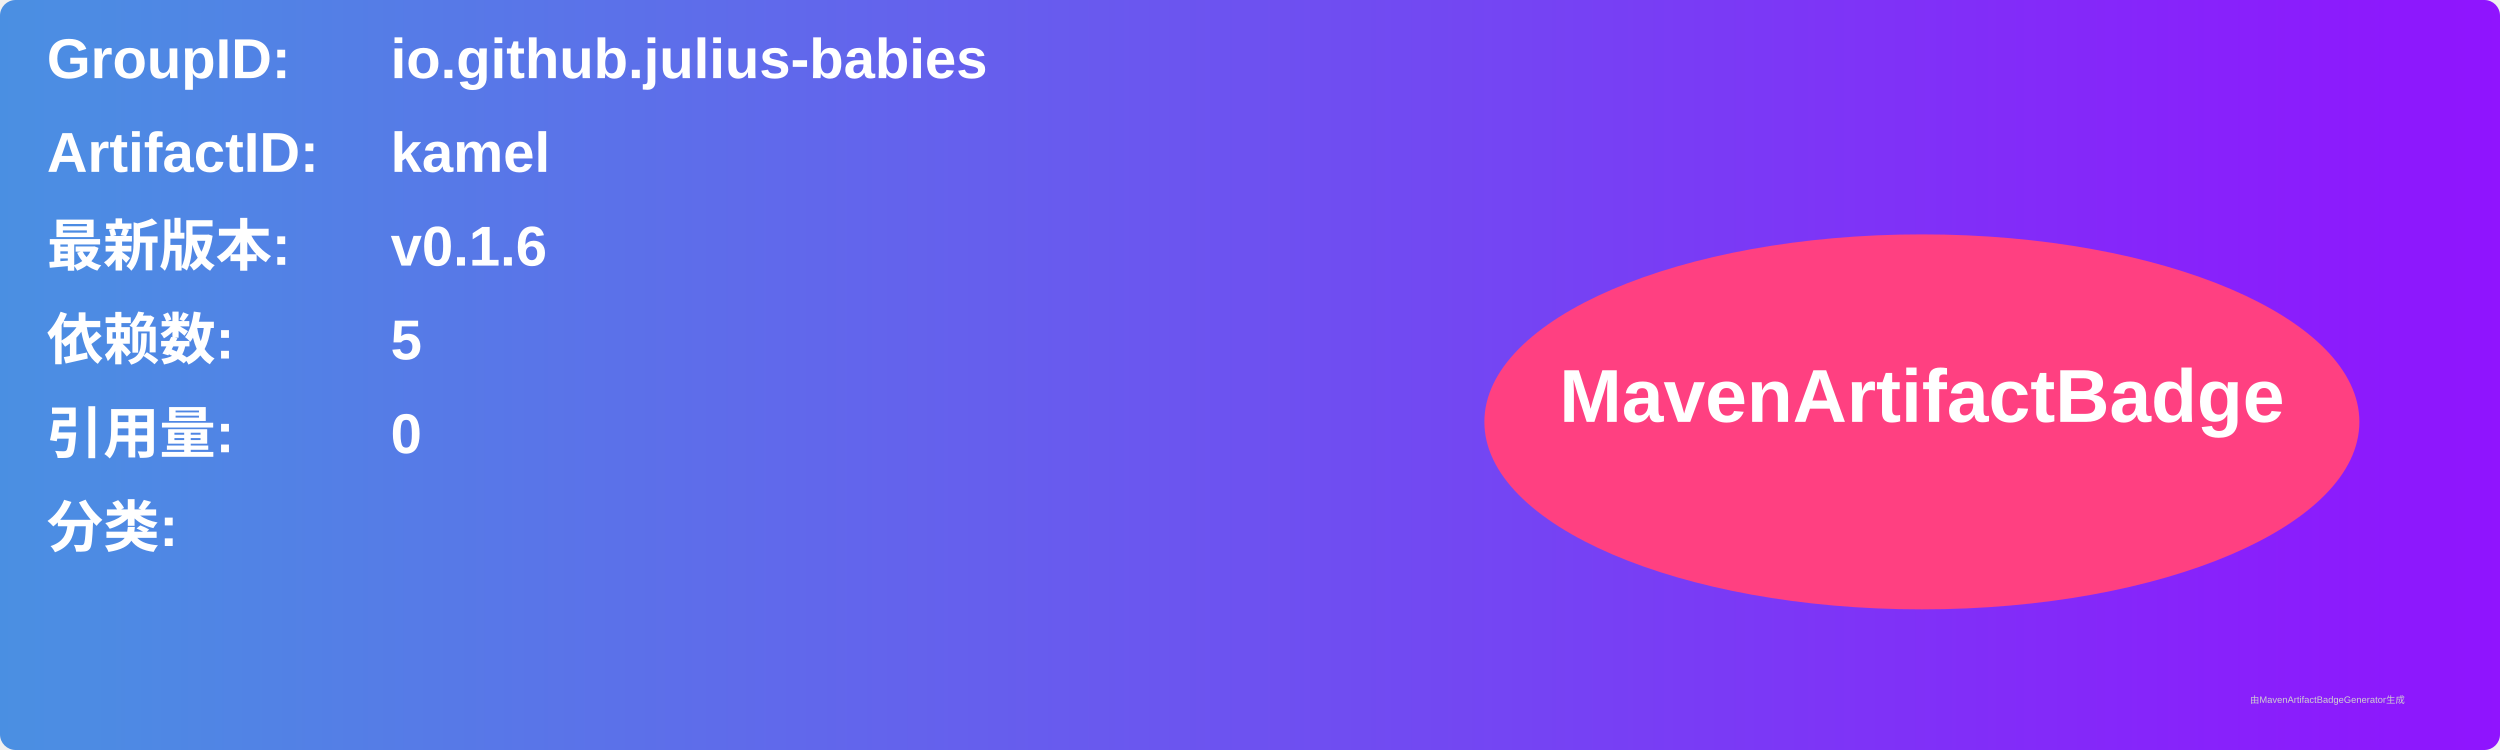
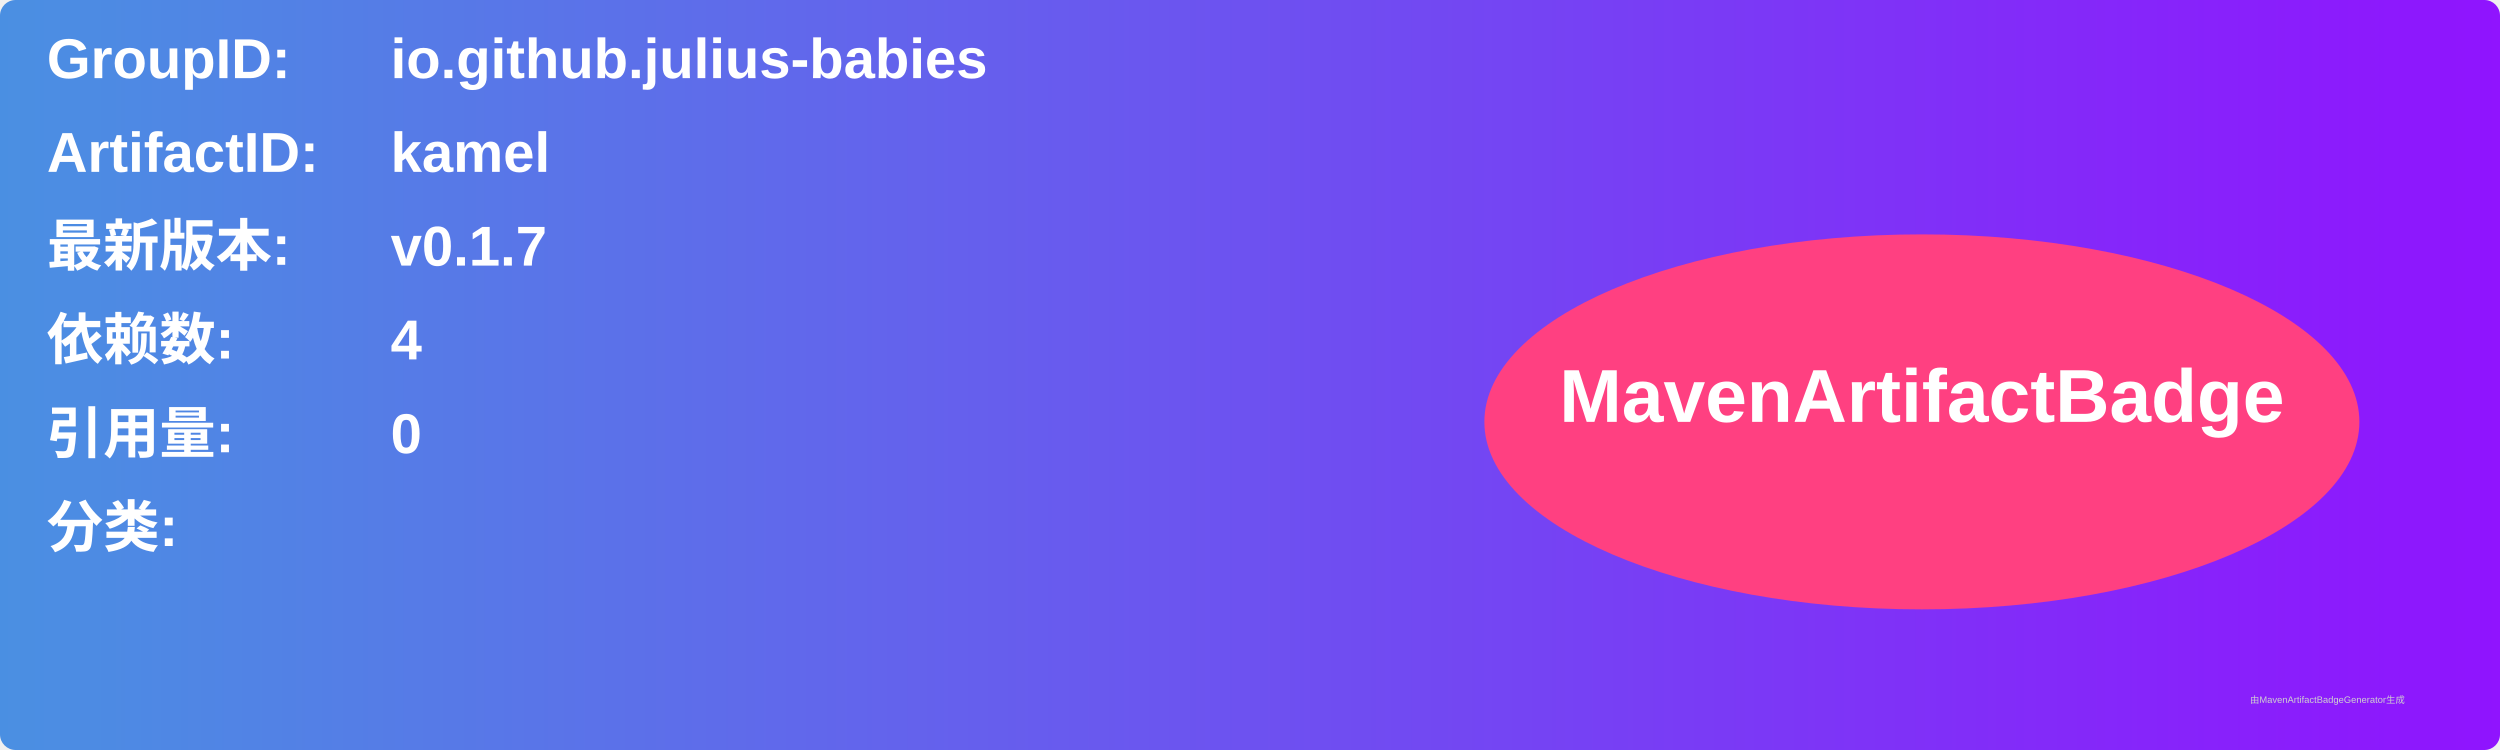
<svg xmlns="http://www.w3.org/2000/svg" width="800" height="240" viewBox="0 0 800 240">
  <linearGradient id="grad" x1="0%" y1="0%" x2="100%" y2="0%">
    <stop offset="0%" stop-color="#4a90e2" />
    <stop offset="100%" stop-color="#9013fe" />
  </linearGradient>
  <rect width="100%" height="100%" rx="5" ry="5" fill="url(#grad)" />
  <g transform="translate(15, 15)">
    <text x="0" y="10" font-family="Arial" font-size="18" fill="white" font-weight="bold" width="260">GroupID:</text>
    <text x="110" y="10" font-family="Arial" font-size="18" fill="white" font-weight="bold" width="460">io.github.julius-babies</text>
    <text x="0" y="40" font-family="Arial" font-size="18" fill="white" font-weight="bold" width="260">ArtifactID:</text>
    <text x="110" y="40" font-family="Arial" font-size="18" fill="white" font-weight="bold" width="460">kamel</text>
    <text x="0" y="70" font-family="Arial" font-size="18" fill="white" font-weight="bold">最新版本:</text>
    <text x="110" y="70" font-family="Arial" font-size="18" fill="white" font-weight="bold">
-       <tspan font-weight="bold">v0.1.6</tspan>
+       <tspan font-weight="bold">v0.1.7</tspan>
    </text>
    <text x="0" y="100" font-family="Arial" font-size="18" fill="white" font-weight="bold">依赖数: </text>
    <text x="110" y="100" font-family="Arial" font-size="18" fill="white">
-       <tspan font-weight="bold">5</tspan>
+       <tspan font-weight="bold">4</tspan>
    </text>
    <text x="0" y="130" font-family="Arial" font-size="18" fill="white" font-weight="bold">引用量: </text>
    <text x="110" y="130" font-family="Arial" font-size="18" fill="white">
      <tspan font-weight="bold">0</tspan>
    </text>
    <text x="0" y="160" font-family="Arial" font-size="18" fill="white" font-weight="bold">分类:</text>
    <text x="10" y="190" font-family="Arial" font-size="10" fill="white">
      <tspan font-weight="bold" />
    </text>
    <ellipse cx="600" cy="120" rx="140" ry="60" fill="#ff4081" />
    <text x="600" y="120" text-anchor="middle" font-family="Arial" font-size="24" fill="white" font-weight="bold">MavenArtifactBadge</text>
  </g>
  <text x="720" y="225" font-family="Arial" font-size="3" fill="#d0d0d0">由MavenArtifactBadgeGenerator生成</text>
</svg>
